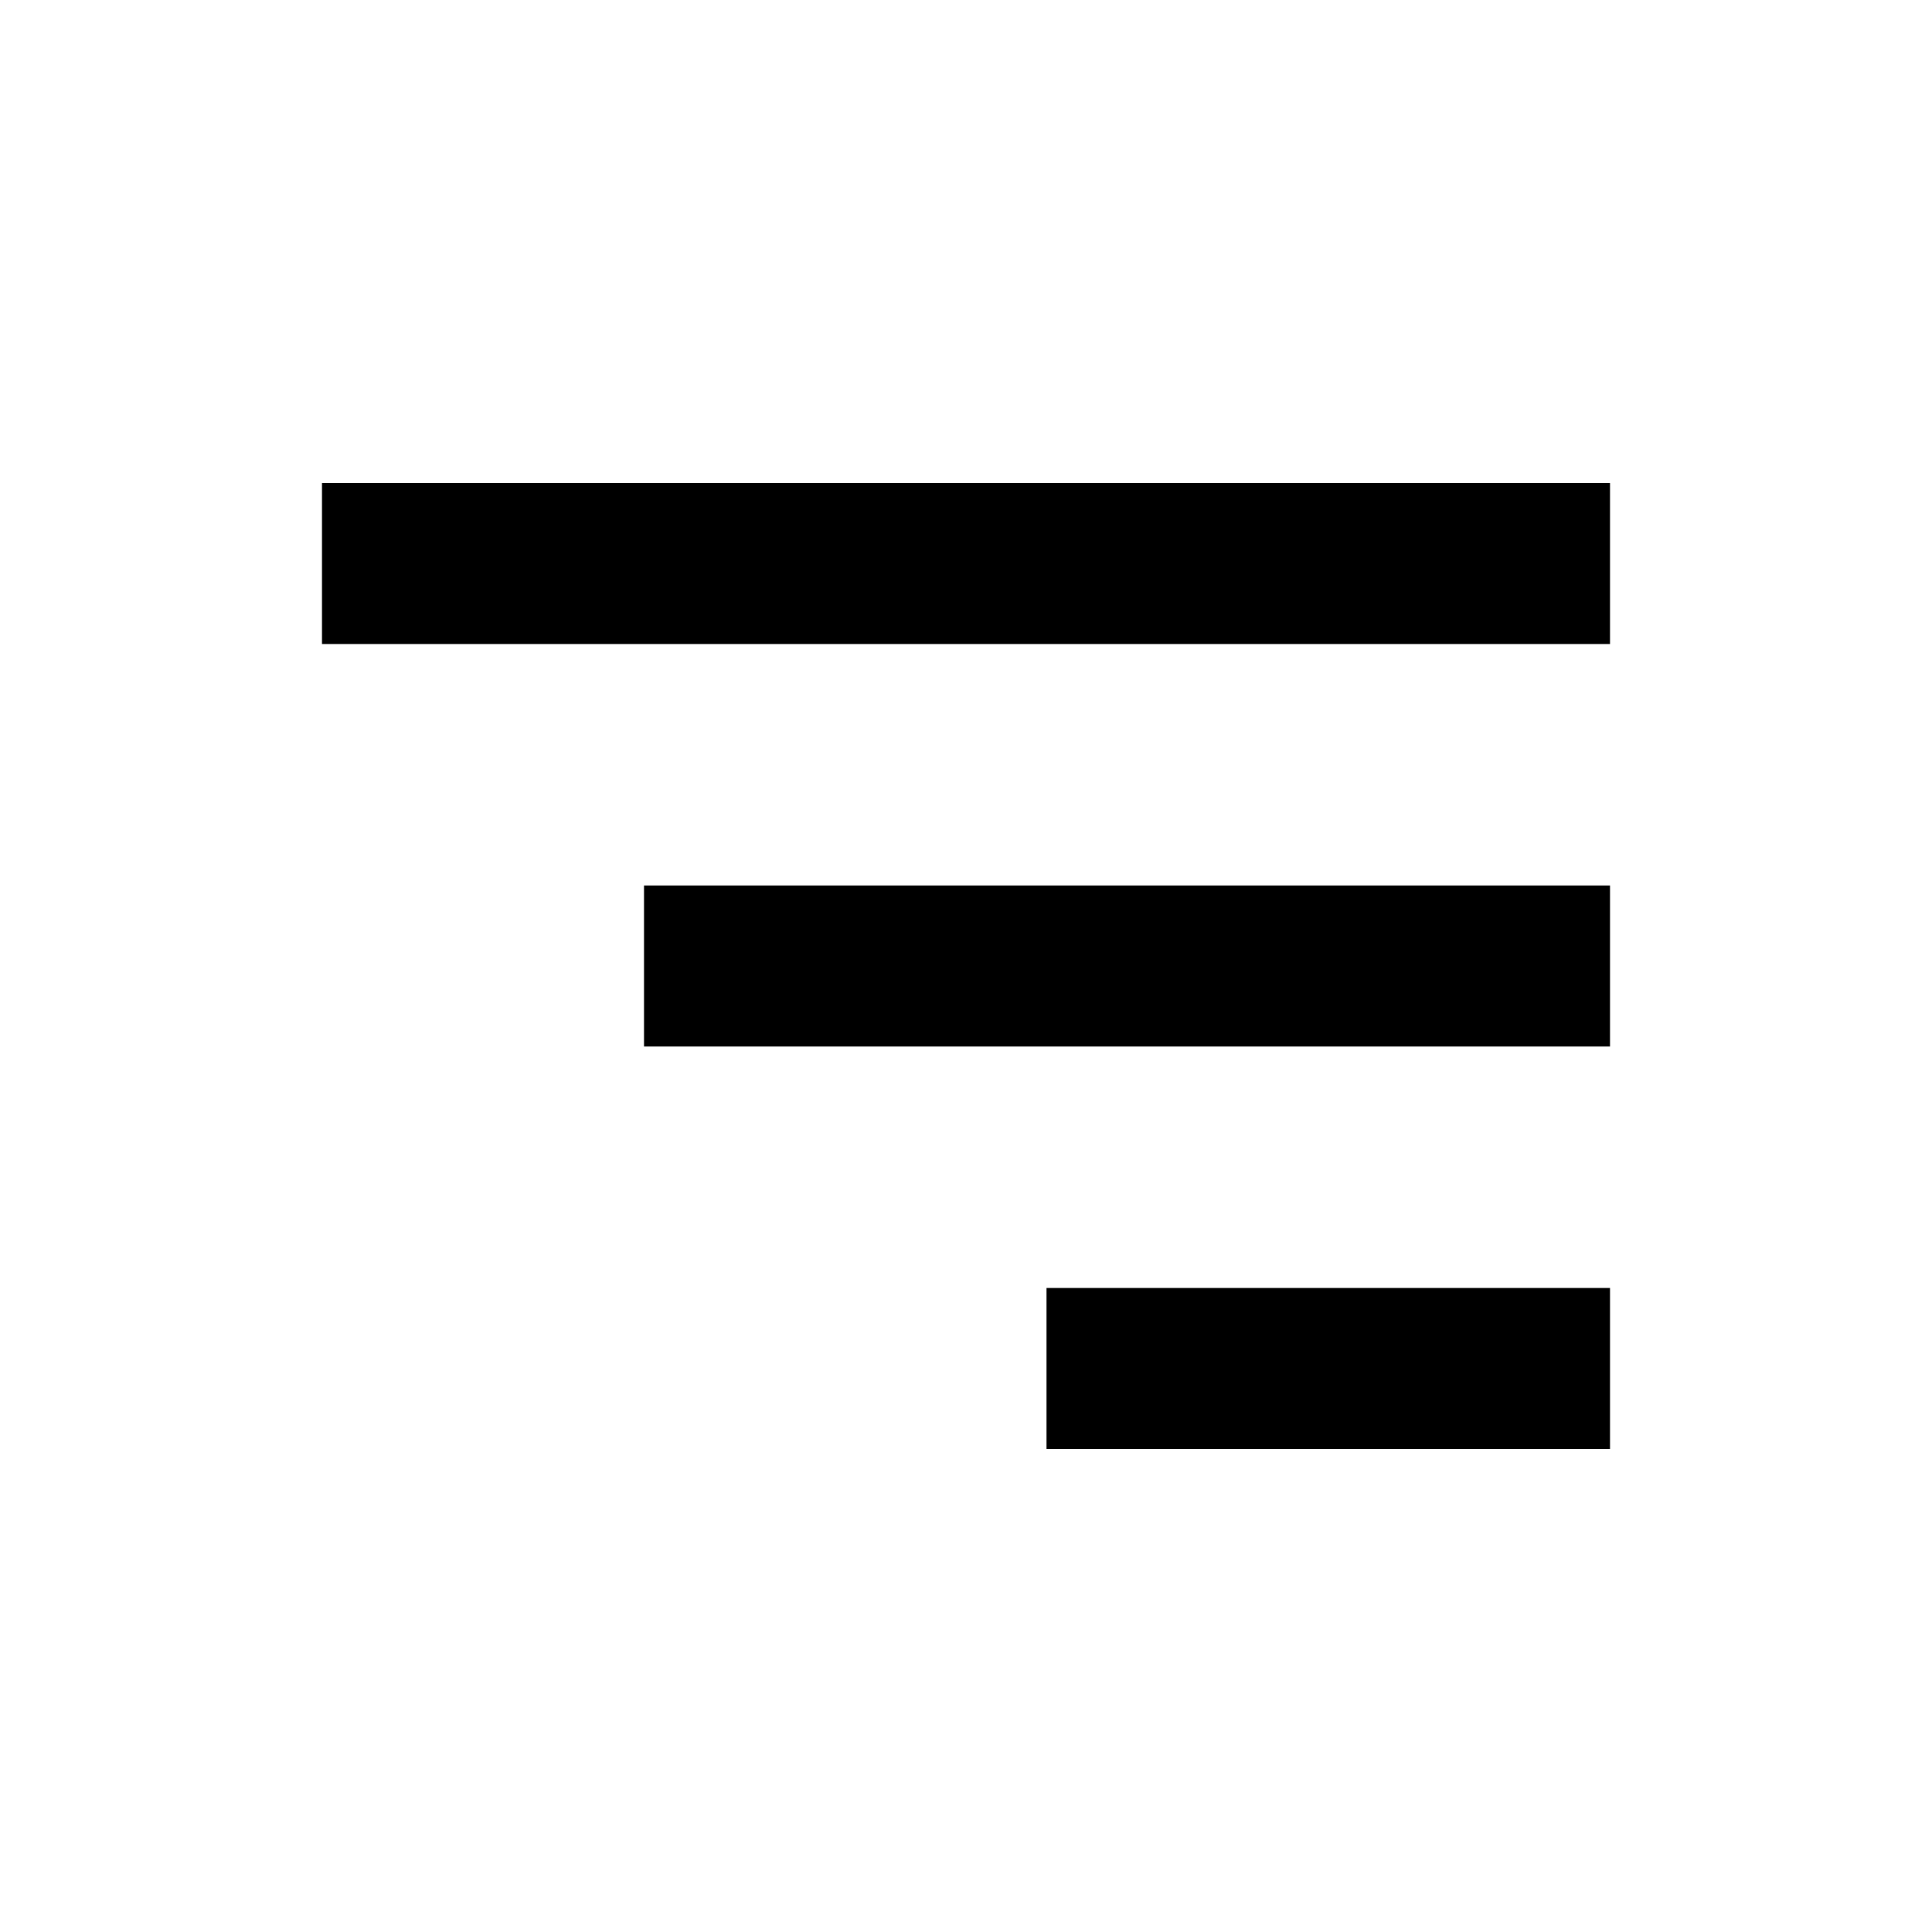
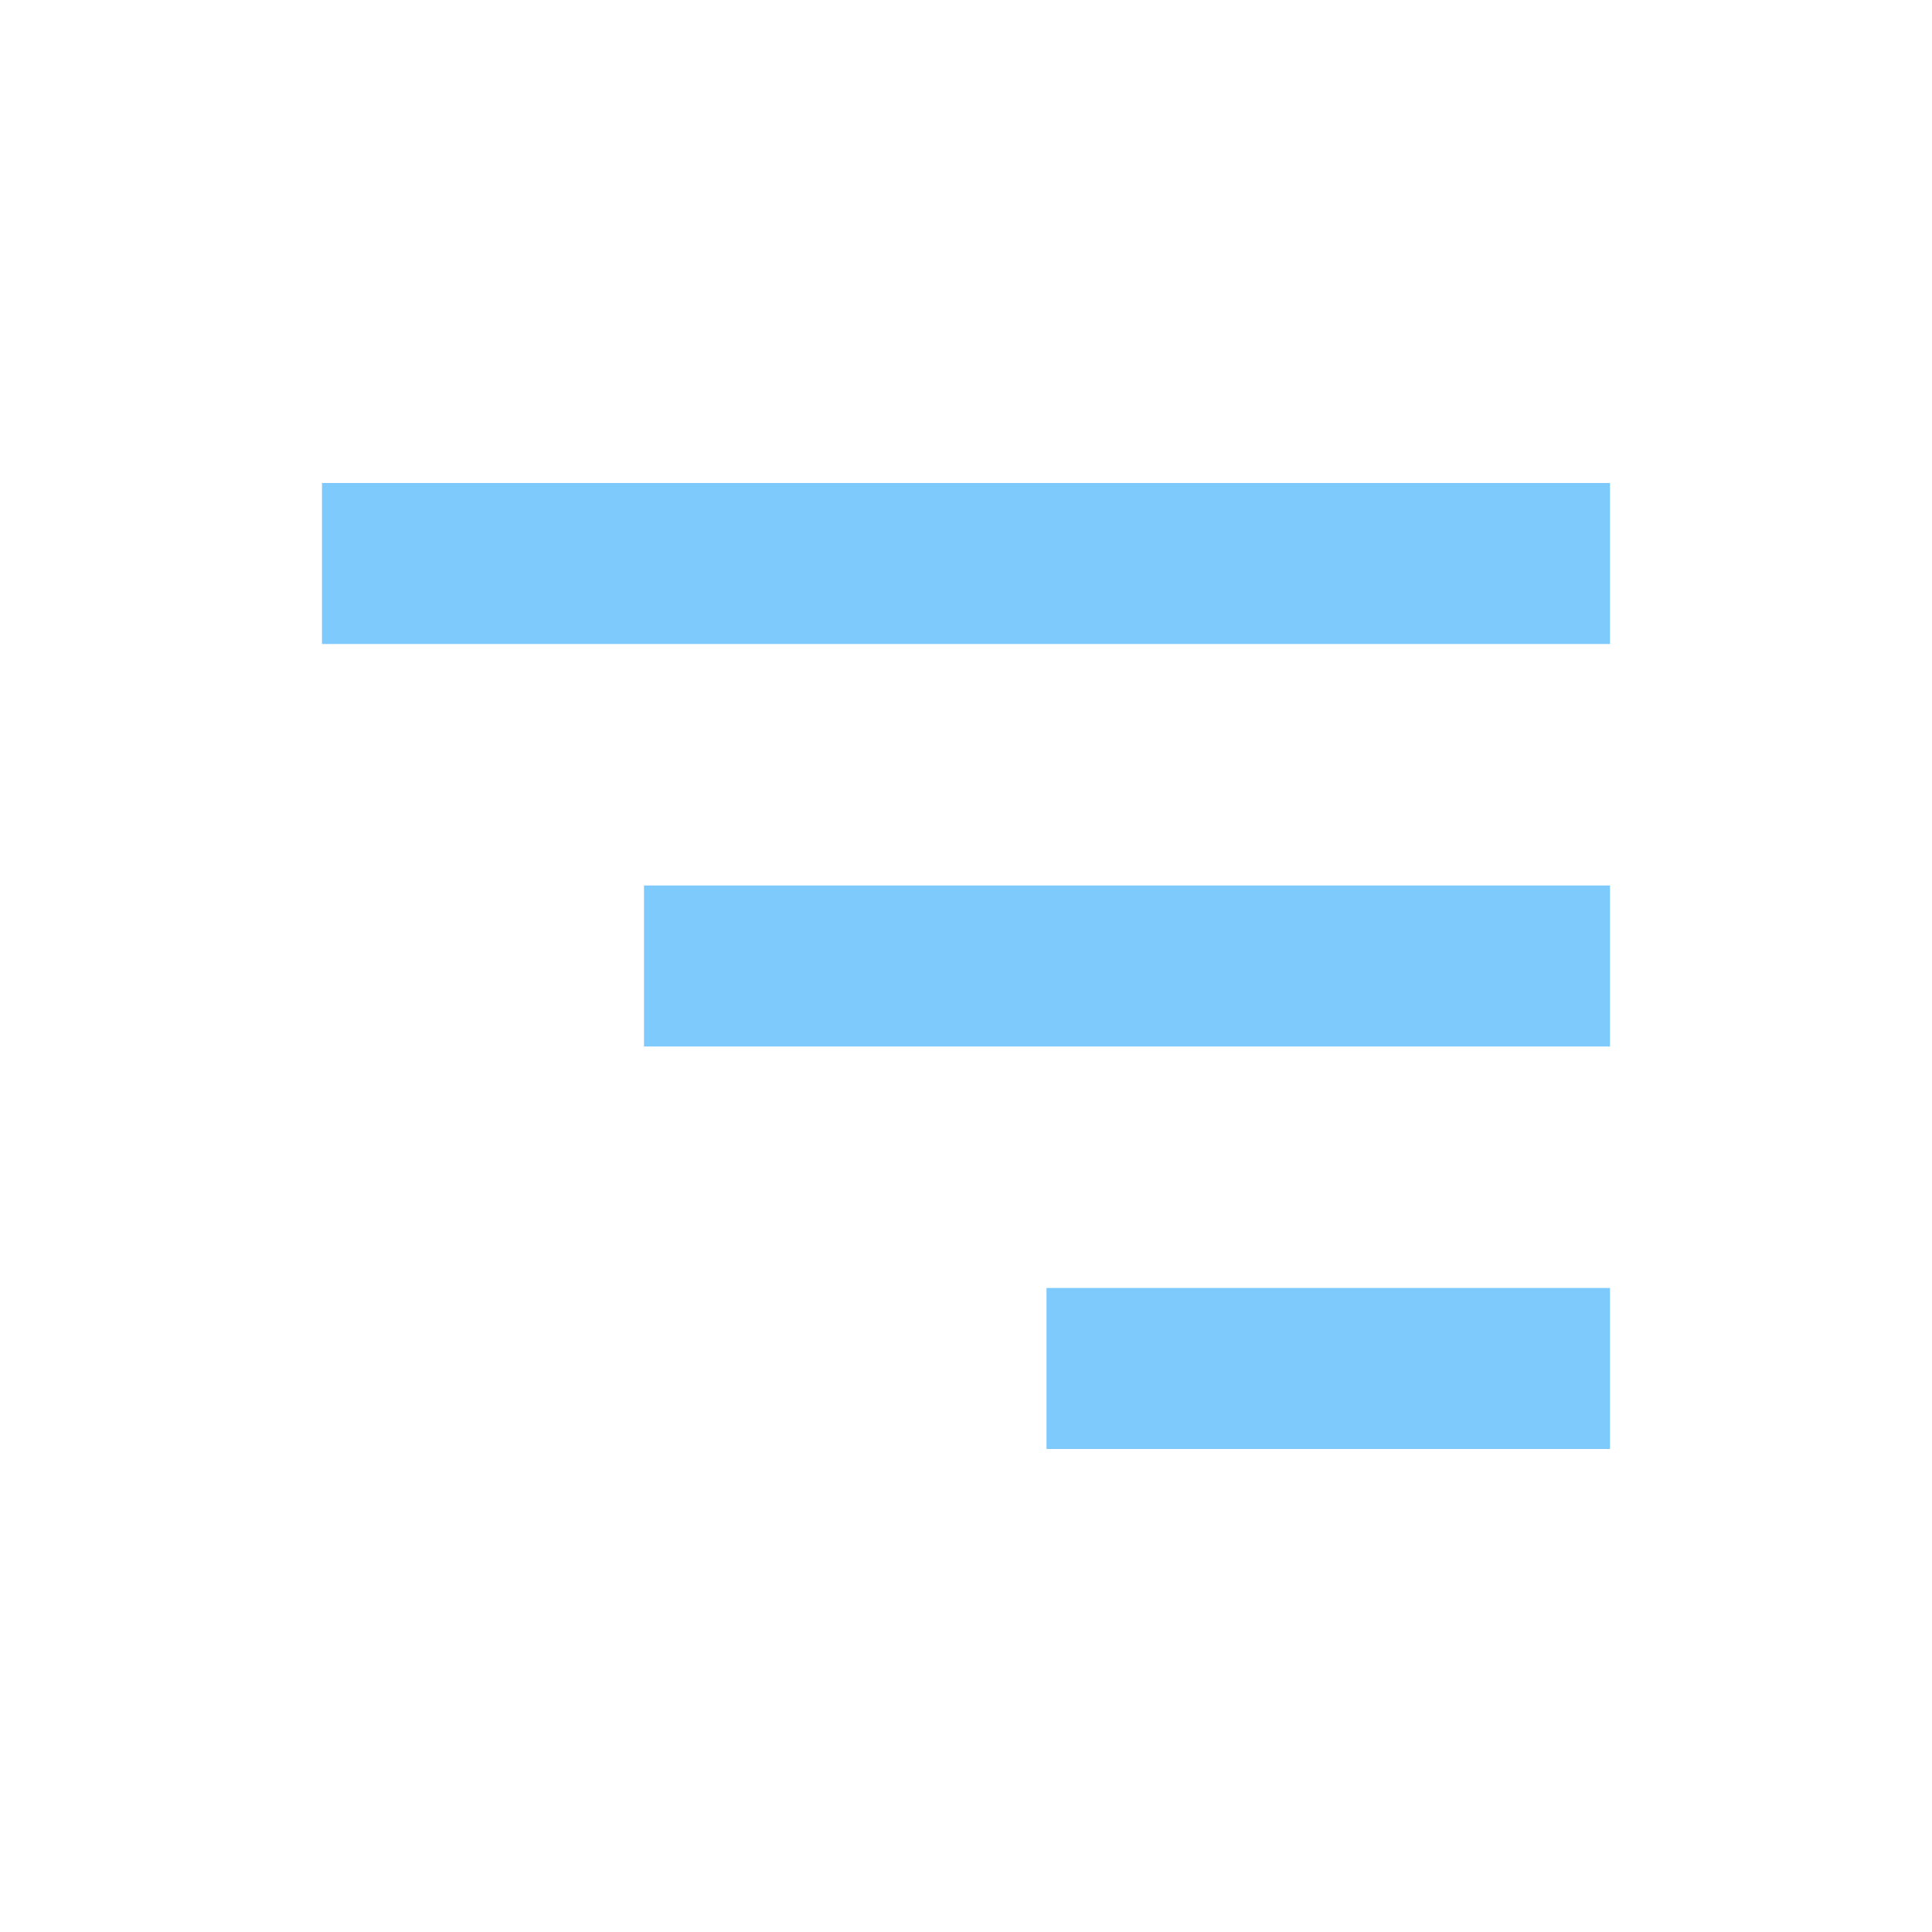
- <svg xmlns="http://www.w3.org/2000/svg" width="24" height="24" viewBox="0 0 24 24">
+ <svg xmlns="http://www.w3.org/2000/svg" width="24" height="24" viewBox="0 0 24 24" style="fill:#7ecafd">
  <path d="M4 6h16v2H4zm4 5h12v2H8zm5 5h7v2h-7z" />
</svg>
